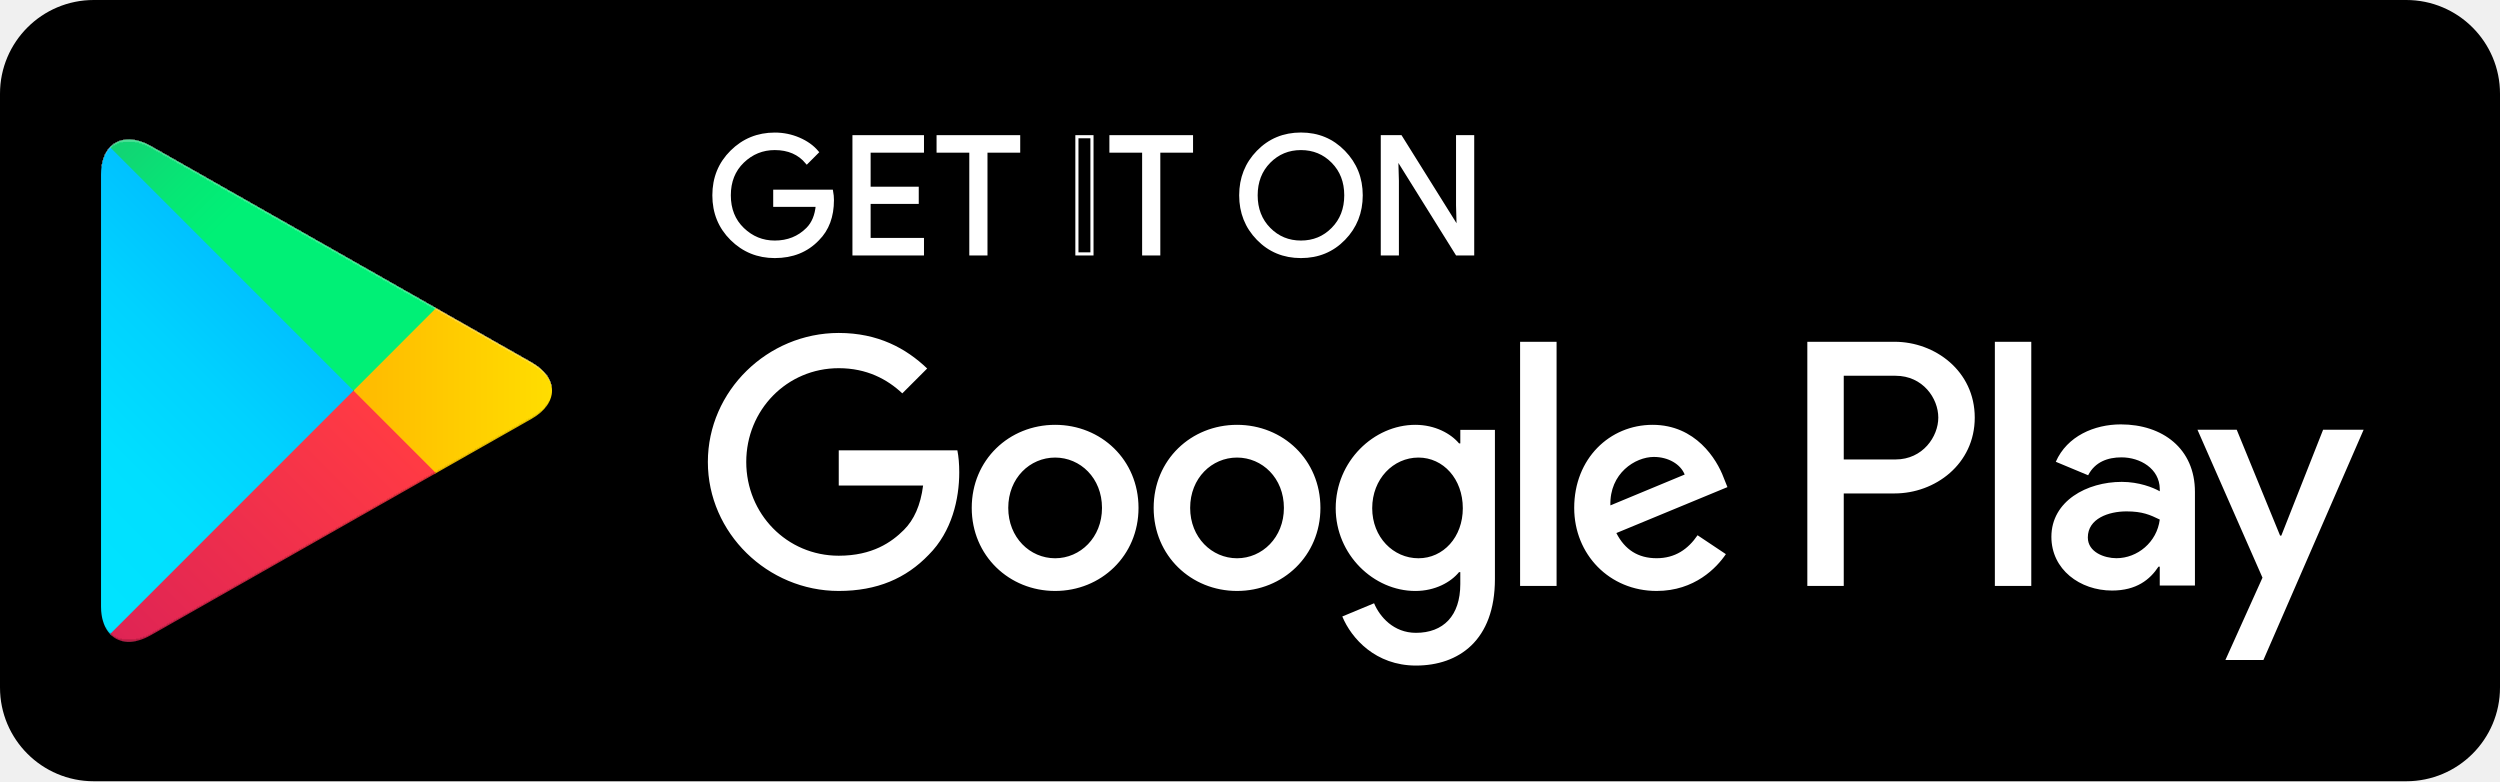
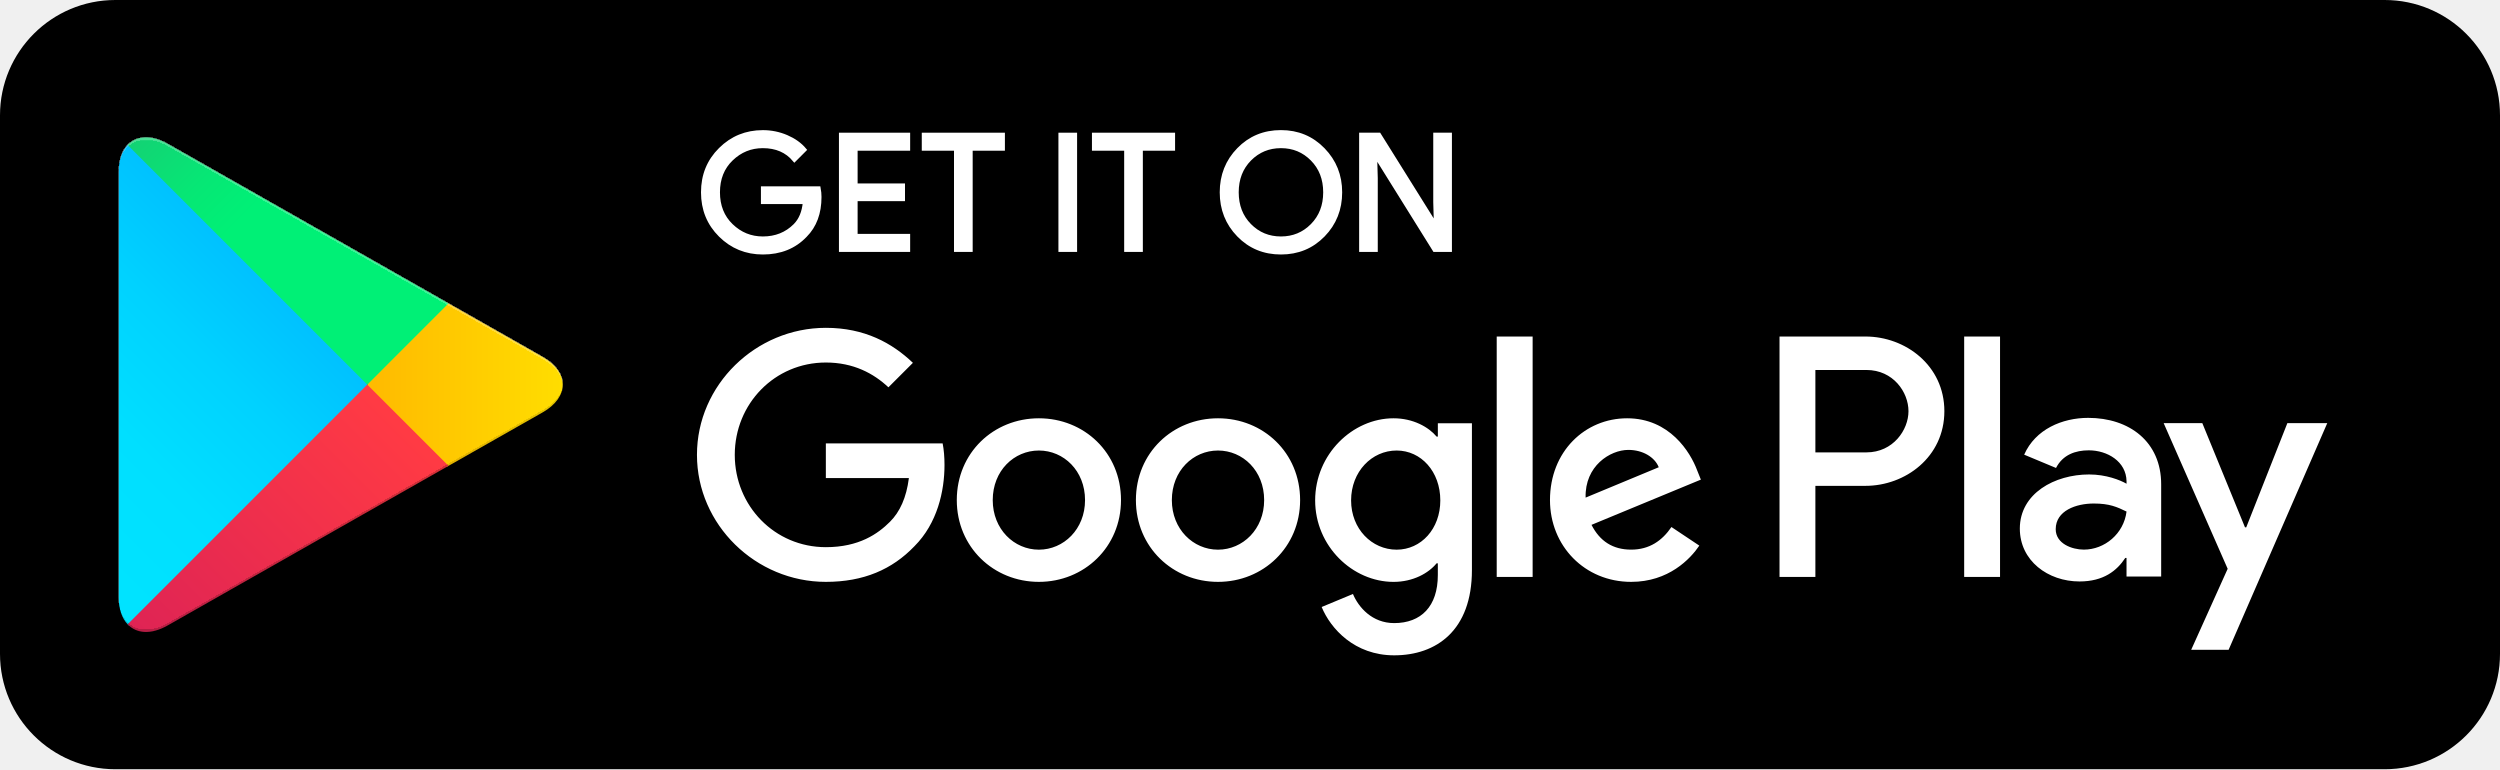
- <svg xmlns="http://www.w3.org/2000/svg" width="160" height="50" viewBox="0 0 160 50" fill="none">
-   <path d="M0 6C0 2.686 2.686 0 6 0H154C157.314 0 160 2.686 160 6V44C160 47.314 157.314 50 154 50H6C2.686 50 0 47.314 0 44V6Z" fill="black" />
-   <path d="M79.17 27.189C76.23 27.189 73.834 29.425 73.834 32.505C73.834 35.566 76.23 37.821 79.17 37.821C82.111 37.821 84.507 35.566 84.507 32.505C84.506 29.425 82.11 27.189 79.17 27.189ZM79.17 35.729C77.559 35.729 76.17 34.4 76.17 32.506C76.17 30.592 77.56 29.284 79.17 29.284C80.781 29.284 82.17 30.592 82.17 32.506C82.17 34.399 80.781 35.729 79.17 35.729ZM67.528 27.189C64.588 27.189 62.191 29.425 62.191 32.505C62.191 35.566 64.588 37.821 67.528 37.821C70.469 37.821 72.865 35.566 72.865 32.505C72.865 29.425 70.469 27.189 67.528 27.189ZM67.528 35.729C65.916 35.729 64.528 34.4 64.528 32.506C64.528 30.592 65.918 29.284 67.528 29.284C69.139 29.284 70.528 30.592 70.528 32.506C70.529 34.399 69.139 35.729 67.528 35.729ZM53.68 28.821V31.076H59.078C58.916 32.345 58.494 33.271 57.849 33.915C57.064 34.7 55.835 35.566 53.68 35.566C50.358 35.566 47.76 32.887 47.76 29.565C47.76 26.242 50.358 23.564 53.68 23.564C55.472 23.564 56.781 24.269 57.748 25.175L59.339 23.584C57.989 22.295 56.197 21.309 53.68 21.309C49.129 21.309 45.303 25.014 45.303 29.565C45.303 34.116 49.129 37.821 53.68 37.821C56.136 37.821 57.99 37.015 59.439 35.505C60.929 34.015 61.392 31.92 61.392 30.229C61.392 29.706 61.352 29.222 61.271 28.82H53.68V28.821ZM110.315 30.572C109.872 29.385 108.522 27.189 105.764 27.189C103.025 27.189 100.749 29.344 100.749 32.505C100.749 35.485 103.005 37.821 106.025 37.821C108.461 37.821 109.871 36.331 110.456 35.465L108.644 34.256C108.04 35.142 107.214 35.726 106.025 35.726C104.837 35.726 103.991 35.182 103.447 34.115L110.556 31.175L110.315 30.572ZM103.065 32.345C103.005 30.29 104.656 29.244 105.845 29.244C106.771 29.244 107.556 29.707 107.819 30.371L103.065 32.345ZM97.286 37.5H99.621V21.874H97.286V37.5ZM93.459 28.377H93.379C92.855 27.752 91.847 27.189 90.58 27.189C87.921 27.189 85.485 29.525 85.485 32.526C85.485 35.506 87.921 37.822 90.58 37.822C91.849 37.822 92.855 37.259 93.379 36.615H93.459V37.38C93.459 39.414 92.371 40.501 90.62 40.501C89.19 40.501 88.304 39.475 87.941 38.609L85.907 39.455C86.491 40.864 88.041 42.596 90.62 42.596C93.359 42.596 95.675 40.985 95.675 37.057V27.512H93.46V28.377H93.459ZM90.781 35.729C89.17 35.729 87.821 34.379 87.821 32.526C87.821 30.652 89.17 29.284 90.781 29.284C92.371 29.284 93.62 30.652 93.62 32.526C93.62 34.379 92.371 35.729 90.781 35.729ZM121.257 21.874H115.669V37.5H118V31.58H121.256C123.841 31.58 126.384 29.709 126.384 26.727C126.384 23.746 123.842 21.874 121.257 21.874ZM121.317 29.405H118V24.049H121.317C123.061 24.049 124.051 25.492 124.051 26.727C124.051 27.937 123.061 29.405 121.317 29.405ZM135.732 27.161C134.044 27.161 132.295 27.905 131.571 29.554L133.641 30.417C134.084 29.554 134.909 29.271 135.772 29.271C136.979 29.271 138.205 29.995 138.225 31.281V31.442C137.802 31.201 136.897 30.84 135.792 30.84C133.561 30.84 131.289 32.066 131.289 34.357C131.289 36.449 133.119 37.795 135.169 37.795C136.736 37.795 137.601 37.091 138.144 36.266H138.224V37.472H140.476V31.481C140.477 28.709 138.405 27.161 135.732 27.161ZM135.45 35.725C134.687 35.725 133.621 35.342 133.621 34.397C133.621 33.191 134.949 32.729 136.095 32.729C137.119 32.729 137.602 32.95 138.225 33.251C138.044 34.7 136.797 35.725 135.45 35.725ZM148.679 27.502L146.005 34.277H145.925L143.15 27.502H140.637L144.799 36.971L142.426 42.239H144.859L151.272 27.502H148.679ZM127.671 37.5H130.002V21.874H127.671V37.5Z" fill="white" />
-   <path d="M53.273 12.803C53.273 13.851 52.963 14.685 52.341 15.307C51.636 16.047 50.716 16.417 49.586 16.417C48.504 16.417 47.583 16.042 46.826 15.292C46.069 14.541 45.69 13.611 45.69 12.501C45.69 11.39 46.069 10.46 46.826 9.71C47.583 8.959 48.504 8.584 49.586 8.584C50.124 8.584 50.638 8.688 51.125 8.897C51.614 9.107 52.005 9.386 52.298 9.735L51.639 10.395C51.143 9.801 50.459 9.505 49.585 9.505C48.795 9.505 48.113 9.782 47.536 10.337C46.96 10.892 46.673 11.614 46.673 12.5C46.673 13.386 46.96 14.107 47.536 14.662C48.113 15.217 48.795 15.495 49.585 15.495C50.423 15.495 51.121 15.216 51.68 14.657C52.043 14.293 52.253 13.787 52.309 13.139H49.585V12.237H53.219C53.256 12.434 53.273 12.622 53.273 12.803Z" fill="white" />
-   <path d="M59.035 9.671H55.62V12.049H58.7V12.95H55.62V15.327H59.035V16.25H54.656V8.75H59.035V9.671Z" fill="white" />
-   <path d="M63.099 16.25H62.135V9.671H60.04V8.75H65.194V9.671H63.099V16.25Z" fill="white" />
-   <path d="M68.922 16.25V8.75H69.886V16.25H68.922Z" fill="black" />
-   <path d="M74.16 16.25H73.196V9.671H71.101V8.75H76.255V9.671H74.16V16.25Z" fill="white" />
-   <path d="M86.011 15.281C85.274 16.039 84.357 16.417 83.261 16.417C82.165 16.417 81.249 16.039 80.512 15.281C79.775 14.524 79.407 13.596 79.407 12.5C79.407 11.404 79.775 10.476 80.512 9.719C81.249 8.961 82.165 8.581 83.261 8.581C84.351 8.581 85.266 8.962 86.006 9.724C86.746 10.485 87.116 11.41 87.116 12.5C87.116 13.596 86.747 14.524 86.011 15.281ZM81.224 14.652C81.779 15.215 82.457 15.495 83.261 15.495C84.065 15.495 84.745 15.214 85.299 14.652C85.854 14.09 86.132 13.372 86.132 12.5C86.132 11.627 85.854 10.91 85.299 10.347C84.745 9.785 84.065 9.505 83.261 9.505C82.457 9.505 81.779 9.786 81.224 10.347C80.67 10.91 80.391 11.627 80.391 12.5C80.391 13.372 80.67 14.09 81.224 14.652Z" fill="white" />
-   <path d="M88.469 16.25V8.75H89.641L93.286 14.584H93.327L93.286 13.139V8.75H94.25V16.25H93.244L89.43 10.132H89.389L89.43 11.577V16.25H88.469Z" fill="white" />
-   <path d="M53.273 12.803C53.273 13.851 52.963 14.685 52.341 15.307C51.636 16.047 50.716 16.417 49.586 16.417C48.504 16.417 47.583 16.042 46.826 15.292C46.069 14.541 45.69 13.611 45.69 12.501C45.69 11.39 46.069 10.46 46.826 9.71C47.583 8.959 48.504 8.584 49.586 8.584C50.124 8.584 50.638 8.688 51.125 8.897C51.614 9.107 52.005 9.386 52.298 9.735L51.639 10.395C51.143 9.801 50.459 9.505 49.585 9.505C48.795 9.505 48.113 9.782 47.536 10.337C46.96 10.892 46.673 11.614 46.673 12.5C46.673 13.386 46.96 14.107 47.536 14.662C48.113 15.217 48.795 15.495 49.585 15.495C50.423 15.495 51.121 15.216 51.68 14.657C52.043 14.293 52.253 13.787 52.309 13.139H49.585V12.237H53.219C53.256 12.434 53.273 12.622 53.273 12.803Z" stroke="white" stroke-width="0.2" stroke-miterlimit="10" />
-   <path d="M59.035 9.671H55.62V12.049H58.7V12.95H55.62V15.327H59.035V16.25H54.656V8.75H59.035V9.671Z" stroke="white" stroke-width="0.2" stroke-miterlimit="10" />
-   <path d="M63.099 16.25H62.135V9.671H60.04V8.75H65.194V9.671H63.099V16.25Z" stroke="white" stroke-width="0.2" stroke-miterlimit="10" />
-   <path d="M68.922 16.25V8.75H69.886V16.25H68.922Z" stroke="white" stroke-width="0.2" stroke-miterlimit="10" />
-   <path d="M74.16 16.25H73.196V9.671H71.101V8.75H76.255V9.671H74.16V16.25Z" stroke="white" stroke-width="0.2" stroke-miterlimit="10" />
-   <path d="M86.011 15.281C85.274 16.039 84.357 16.417 83.261 16.417C82.165 16.417 81.249 16.039 80.512 15.281C79.775 14.524 79.407 13.596 79.407 12.5C79.407 11.404 79.775 10.476 80.512 9.719C81.249 8.961 82.165 8.581 83.261 8.581C84.351 8.581 85.266 8.962 86.006 9.724C86.746 10.485 87.116 11.41 87.116 12.5C87.116 13.596 86.747 14.524 86.011 15.281ZM81.224 14.652C81.779 15.215 82.457 15.495 83.261 15.495C84.065 15.495 84.745 15.214 85.299 14.652C85.854 14.09 86.132 13.372 86.132 12.5C86.132 11.627 85.854 10.91 85.299 10.347C84.745 9.785 84.065 9.505 83.261 9.505C82.457 9.505 81.779 9.786 81.224 10.347C80.67 10.91 80.391 11.627 80.391 12.5C80.391 13.372 80.67 14.09 81.224 14.652Z" stroke="white" stroke-width="0.2" stroke-miterlimit="10" />
-   <path d="M88.469 16.25V8.75H89.641L93.286 14.584H93.327L93.286 13.139V8.75H94.25V16.25H93.244L89.43 10.132H89.389L89.43 11.577V16.25H88.469Z" stroke="white" stroke-width="0.2" stroke-miterlimit="10" />
+ <svg xmlns="http://www.w3.org/2000/svg" width="130" height="40" viewBox="0 0 130 40" fill="none">
+   <path d="M0 6C0 2.686 2.686 0 6 0H124C127.314 0 130 2.686 130 6V34C130 37.314 127.314 40 124 40H6C2.686 40 0 37.314 0 34V6Z" fill="black" />
+   <path d="M63.336 21.751C60.984 21.751 59.067 23.54 59.067 26.004C59.067 28.453 60.984 30.257 63.336 30.257C65.689 30.257 67.606 28.453 67.606 26.004C67.605 23.54 65.688 21.751 63.336 21.751ZM63.336 28.583C62.047 28.583 60.936 27.52 60.936 26.005C60.936 24.474 62.048 23.427 63.336 23.427C64.625 23.427 65.736 24.474 65.736 26.005C65.736 27.519 64.625 28.583 63.336 28.583ZM54.022 21.751C51.67 21.751 49.753 23.54 49.753 26.004C49.753 28.453 51.67 30.257 54.022 30.257C56.375 30.257 58.292 28.453 58.292 26.004C58.292 23.54 56.375 21.751 54.022 21.751ZM54.022 28.583C52.733 28.583 51.622 27.52 51.622 26.005C51.622 24.474 52.734 23.427 54.022 23.427C55.311 23.427 56.422 24.474 56.422 26.005C56.423 27.519 55.311 28.583 54.022 28.583ZM42.944 23.057V24.861H47.262C47.133 25.876 46.795 26.617 46.279 27.132C45.651 27.76 44.668 28.453 42.944 28.453C40.286 28.453 38.208 26.31 38.208 23.652C38.208 20.994 40.286 18.851 42.944 18.851C44.378 18.851 45.425 19.415 46.198 20.14L47.471 18.867C46.391 17.836 44.958 17.047 42.944 17.047C39.303 17.047 36.242 20.011 36.242 23.652C36.242 27.293 39.303 30.257 42.944 30.257C44.909 30.257 46.392 29.612 47.551 28.404C48.743 27.212 49.114 25.536 49.114 24.183C49.114 23.765 49.082 23.378 49.017 23.056H42.944V23.057ZM88.252 24.458C87.898 23.508 86.818 21.751 84.611 21.751C82.42 21.751 80.599 23.475 80.599 26.004C80.599 28.388 82.404 30.257 84.82 30.257C86.769 30.257 87.897 29.065 88.365 28.372L86.915 27.405C86.432 28.114 85.771 28.581 84.82 28.581C83.87 28.581 83.193 28.146 82.758 27.292L88.445 24.94L88.252 24.458ZM82.452 25.876C82.404 24.232 83.725 23.395 84.676 23.395C85.417 23.395 86.045 23.766 86.255 24.297L82.452 25.876ZM77.829 30H79.697V17.499H77.829V30ZM74.767 22.702H74.703C74.284 22.202 73.478 21.751 72.464 21.751C70.337 21.751 68.388 23.62 68.388 26.021C68.388 28.405 70.337 30.258 72.464 30.258C73.479 30.258 74.284 29.807 74.703 29.292H74.767V29.904C74.767 31.531 73.897 32.401 72.496 32.401C71.352 32.401 70.643 31.58 70.353 30.887L68.726 31.564C69.193 32.691 70.433 34.077 72.496 34.077C74.687 34.077 76.54 32.788 76.54 29.646V22.01H74.768V22.702H74.767ZM72.625 28.583C71.336 28.583 70.257 27.503 70.257 26.021C70.257 24.522 71.336 23.427 72.625 23.427C73.897 23.427 74.896 24.522 74.896 26.021C74.896 27.503 73.897 28.583 72.625 28.583ZM97.006 17.499H92.535V30H94.4V25.264H97.005C99.073 25.264 101.107 23.767 101.107 21.382C101.107 18.997 99.074 17.499 97.006 17.499ZM97.054 23.524H94.4V19.239H97.054C98.449 19.239 99.241 20.394 99.241 21.382C99.241 22.35 98.449 23.524 97.054 23.524ZM108.586 21.729C107.235 21.729 105.836 22.324 105.257 23.643L106.913 24.334C107.267 23.643 107.927 23.417 108.618 23.417C109.583 23.417 110.564 23.996 110.58 25.025V25.154C110.242 24.961 109.518 24.672 108.634 24.672C106.849 24.672 105.031 25.653 105.031 27.486C105.031 29.159 106.495 30.236 108.135 30.236C109.389 30.236 110.081 29.673 110.515 29.013H110.579V29.978H112.381V25.185C112.382 22.967 110.724 21.729 108.586 21.729ZM108.36 28.58C107.75 28.58 106.897 28.274 106.897 27.518C106.897 26.553 107.959 26.183 108.876 26.183C109.695 26.183 110.082 26.36 110.58 26.601C110.435 27.76 109.438 28.58 108.36 28.58ZM118.943 22.002L116.804 27.422H116.74L114.52 22.002H112.51L115.839 29.577L113.941 33.791H115.887L121.018 22.002H118.943ZM102.137 30H104.002V17.499H102.137V30Z" fill="white" />
+   <path d="M42.618 10.243C42.618 11.081 42.37 11.748 41.873 12.246C41.309 12.838 40.573 13.134 39.669 13.134C38.803 13.134 38.066 12.834 37.461 12.234C36.855 11.633 36.552 10.889 36.552 10.001C36.552 9.112 36.855 8.368 37.461 7.768C38.066 7.167 38.803 6.867 39.669 6.867C40.099 6.867 40.51 6.951 40.9 7.118C41.291 7.286 41.604 7.509 41.838 7.788L41.311 8.316C40.914 7.841 40.367 7.604 39.668 7.604C39.036 7.604 38.49 7.826 38.029 8.27C37.568 8.714 37.338 9.291 37.338 10C37.338 10.709 37.568 11.286 38.029 11.73C38.49 12.174 39.036 12.396 39.668 12.396C40.338 12.396 40.897 12.173 41.344 11.726C41.634 11.435 41.802 11.03 41.847 10.511H39.668V9.79H42.575C42.605 9.947 42.618 10.098 42.618 10.243Z" fill="white" />
+   <path d="M47.228 7.737H44.496V9.639H46.96V10.36H44.496V12.262H47.228V13H43.725V7H47.228V7.737Z" fill="white" />
+   <path d="M50.479 13H49.708V7.737H48.032V7H52.155V7.737H50.479V13Z" fill="white" />
+   <path d="M55.138 13V7H55.909V13H55.138Z" fill="white" />
+   <path d="M59.328 13H58.557V7.737H56.881V7H61.004V7.737H59.328V13Z" fill="white" />
+   <path d="M68.809 12.225C68.219 12.831 67.486 13.134 66.609 13.134C65.732 13.134 64.999 12.831 64.41 12.225C63.82 11.619 63.526 10.877 63.526 10C63.526 9.123 63.82 8.381 64.41 7.775C64.999 7.169 65.732 6.865 66.609 6.865C67.481 6.865 68.213 7.17 68.805 7.779C69.397 8.388 69.693 9.128 69.693 10C69.693 10.877 69.398 11.619 68.809 12.225ZM64.979 11.722C65.423 12.172 65.966 12.396 66.609 12.396C67.252 12.396 67.796 12.171 68.239 11.722C68.683 11.272 68.906 10.698 68.906 10C68.906 9.302 68.683 8.728 68.239 8.278C67.796 7.828 67.252 7.604 66.609 7.604C65.966 7.604 65.423 7.829 64.979 8.278C64.536 8.728 64.313 9.302 64.313 10C64.313 10.698 64.536 11.272 64.979 11.722Z" fill="white" />
+   <path d="M70.775 13V7H71.713L74.629 11.667H74.662L74.629 10.511V7H75.4V13H74.595L71.544 8.106H71.511L71.544 9.262V13H70.775Z" fill="white" />
+   <path d="M42.618 10.243C42.618 11.081 42.37 11.748 41.873 12.246C41.309 12.838 40.573 13.134 39.669 13.134C38.803 13.134 38.066 12.834 37.461 12.234C36.855 11.633 36.552 10.889 36.552 10.001C36.552 9.112 36.855 8.368 37.461 7.768C38.066 7.167 38.803 6.867 39.669 6.867C40.099 6.867 40.51 6.951 40.9 7.118C41.291 7.286 41.604 7.509 41.838 7.788L41.311 8.316C40.914 7.841 40.367 7.604 39.668 7.604C39.036 7.604 38.49 7.826 38.029 8.27C37.568 8.714 37.338 9.291 37.338 10C37.338 10.709 37.568 11.286 38.029 11.73C38.49 12.174 39.036 12.396 39.668 12.396C40.338 12.396 40.897 12.173 41.344 11.726C41.634 11.435 41.802 11.03 41.847 10.511H39.668V9.79H42.575C42.605 9.947 42.618 10.098 42.618 10.243Z" stroke="white" stroke-width="0.2" stroke-miterlimit="10" />
+   <path d="M47.228 7.737H44.496V9.639H46.96V10.36H44.496V12.262H47.228V13H43.725V7H47.228V7.737Z" stroke="white" stroke-width="0.2" stroke-miterlimit="10" />
+   <path d="M50.479 13H49.708V7.737H48.032V7H52.155V7.737H50.479V13Z" stroke="white" stroke-width="0.2" stroke-miterlimit="10" />
+   <path d="M55.138 13V7H55.909V13H55.138Z" stroke="white" stroke-width="0.2" stroke-miterlimit="10" />
+   <path d="M59.328 13H58.557V7.737H56.881V7H61.004V7.737H59.328V13Z" stroke="white" stroke-width="0.2" stroke-miterlimit="10" />
+   <path d="M68.809 12.225C68.219 12.831 67.486 13.134 66.609 13.134C65.732 13.134 64.999 12.831 64.41 12.225C63.82 11.619 63.526 10.877 63.526 10C63.526 9.123 63.82 8.381 64.41 7.775C64.999 7.169 65.732 6.865 66.609 6.865C67.481 6.865 68.213 7.17 68.805 7.779C69.397 8.388 69.693 9.128 69.693 10C69.693 10.877 69.398 11.619 68.809 12.225ZM64.979 11.722C65.423 12.172 65.966 12.396 66.609 12.396C67.252 12.396 67.796 12.171 68.239 11.722C68.683 11.272 68.906 10.698 68.906 10C68.906 9.302 68.683 8.728 68.239 8.278C67.796 7.828 67.252 7.604 66.609 7.604C65.966 7.604 65.423 7.829 64.979 8.278C64.536 8.728 64.313 9.302 64.313 10C64.313 10.698 64.536 11.272 64.979 11.722Z" stroke="white" stroke-width="0.2" stroke-miterlimit="10" />
+   <path d="M70.775 13V7H71.713L74.629 11.667H74.662L74.629 10.511V7H75.4V13H74.595L71.544 8.106H71.511L71.544 9.262V13H70.775Z" stroke="white" stroke-width="0.2" stroke-miterlimit="10" />
  <g filter="url(#filter0_ii)">
-     <path d="M7.045 9.423C6.681 9.808 6.466 10.405 6.466 11.179V38.824C6.466 39.599 6.681 40.195 7.045 40.58L7.138 40.67L22.624 25.184V25.002V24.819L7.138 9.332L7.045 9.423Z" fill="url(#paint0_linear)" />
-     <path d="M27.785 30.348L22.624 25.184V25.001V24.819L27.786 19.656L27.902 19.723L34.019 23.198C35.765 24.19 35.765 25.814 34.019 26.808L27.902 30.282L27.785 30.348Z" fill="url(#paint1_linear)" />
+     <path d="M6.636 7.538C6.345 7.846 6.173 8.324 6.173 8.943V31.059C6.173 31.679 6.345 32.156 6.636 32.464L6.71 32.536L19.099 20.147V20.001V19.855L6.71 7.465L6.636 7.538Z" fill="url(#paint0_linear)" />
+     <path d="M23.228 24.278L19.099 20.147V20.001V19.855L23.229 15.725L23.322 15.778L28.215 18.558C29.612 19.352 29.612 20.651 28.215 21.446L23.322 24.226L23.228 24.278Z" fill="url(#paint1_linear)" />
    <g filter="url(#filter1_i)">
-       <path d="M27.902 30.282L22.622 25.002L7.045 40.58C7.62 41.19 8.571 41.265 9.643 40.658L27.902 30.282Z" fill="url(#paint2_linear)" />
+       <path d="M23.322 24.225L19.098 20.001L6.636 32.464C7.096 32.952 7.857 33.012 8.714 32.526L23.322 24.225Z" fill="url(#paint2_linear)" />
    </g>
-     <path d="M27.902 19.721L9.643 9.346C8.571 8.738 7.62 8.814 7.045 9.424L22.624 25.003L27.902 19.721Z" fill="url(#paint3_linear)" />
+     <path d="M23.322 15.777L8.714 7.477C7.857 6.99 7.096 7.051 6.636 7.539L19.099 20.002L23.322 15.777Z" fill="url(#paint3_linear)" />
  </g>
  <defs>
-     <filter id="filter0_ii" x="6.466" y="8.926" width="28.862" height="32.151" filterUnits="userSpaceOnUse" color-interpolation-filters="sRGB">
+     <filter id="filter0_ii" x="6.173" y="7.141" width="23.09" height="25.721" filterUnits="userSpaceOnUse" color-interpolation-filters="sRGB">
      <feFlood flood-opacity="0" result="BackgroundImageFix" />
      <feBlend mode="normal" in="SourceGraphic" in2="BackgroundImageFix" result="shape" />
      <feColorMatrix in="SourceAlpha" type="matrix" values="0 0 0 0 0 0 0 0 0 0 0 0 0 0 0 0 0 0 127 0" result="hardAlpha" />
      <feOffset dy="-0.15" />
      <feComposite in2="hardAlpha" operator="arithmetic" k2="-1" k3="1" />
      <feColorMatrix type="matrix" values="0 0 0 0 0 0 0 0 0 0 0 0 0 0 0 0 0 0 0.12 0" />
      <feBlend mode="normal" in2="shape" result="effect1_innerShadow" />
      <feColorMatrix in="SourceAlpha" type="matrix" values="0 0 0 0 0 0 0 0 0 0 0 0 0 0 0 0 0 0 127 0" result="hardAlpha" />
      <feOffset dy="0.15" />
      <feComposite in2="hardAlpha" operator="arithmetic" k2="-1" k3="1" />
      <feColorMatrix type="matrix" values="0 0 0 0 1 0 0 0 0 1 0 0 0 0 1 0 0 0 0.25 0" />
      <feBlend mode="normal" in2="effect1_innerShadow" result="effect2_innerShadow" />
    </filter>
-     <filter id="filter1_i" x="7.045" y="25.002" width="20.858" height="16.076" filterUnits="userSpaceOnUse" color-interpolation-filters="sRGB">
+     <filter id="filter1_i" x="6.636" y="20.001" width="16.686" height="12.861" filterUnits="userSpaceOnUse" color-interpolation-filters="sRGB">
      <feFlood flood-opacity="0" result="BackgroundImageFix" />
      <feBlend mode="normal" in="SourceGraphic" in2="BackgroundImageFix" result="shape" />
      <feColorMatrix in="SourceAlpha" type="matrix" values="0 0 0 0 0 0 0 0 0 0 0 0 0 0 0 0 0 0 127 0" result="hardAlpha" />
      <feOffset dy="-0.15" />
      <feComposite in2="hardAlpha" operator="arithmetic" k2="-1" k3="1" />
      <feColorMatrix type="matrix" values="0 0 0 0 0 0 0 0 0 0 0 0 0 0 0 0 0 0 0.08 0" />
      <feBlend mode="normal" in2="shape" result="effect1_innerShadow" />
    </filter>
-     <linearGradient id="paint0_linear" x1="21.251" y1="10.886" x2="0.274" y2="31.864" gradientUnits="userSpaceOnUse">
+     <linearGradient id="paint0_linear" x1="18.001" y1="8.709" x2="1.219" y2="25.491" gradientUnits="userSpaceOnUse">
      <stop stop-color="#00A0FF" />
      <stop offset="0.007" stop-color="#00A1FF" />
      <stop offset="0.26" stop-color="#00BEFF" />
      <stop offset="0.512" stop-color="#00D2FF" />
      <stop offset="0.76" stop-color="#00DFFF" />
      <stop offset="1" stop-color="#00E3FF" />
    </linearGradient>
-     <linearGradient id="paint1_linear" x1="36.292" y1="25.001" x2="6.047" y2="25.001" gradientUnits="userSpaceOnUse">
+     <linearGradient id="paint1_linear" x1="30.034" y1="20.001" x2="5.838" y2="20.001" gradientUnits="userSpaceOnUse">
      <stop stop-color="#FFE000" />
      <stop offset="0.409" stop-color="#FFBD00" />
      <stop offset="0.775" stop-color="#FFA500" />
      <stop offset="1" stop-color="#FF9C00" />
    </linearGradient>
-     <linearGradient id="paint2_linear" x1="25.035" y1="27.869" x2="-3.413" y2="56.317" gradientUnits="userSpaceOnUse">
+     <linearGradient id="paint2_linear" x1="21.028" y1="22.295" x2="-1.73" y2="45.053" gradientUnits="userSpaceOnUse">
      <stop stop-color="#FF3A44" />
      <stop offset="1" stop-color="#C31162" />
    </linearGradient>
-     <linearGradient id="paint3_linear" x1="3.122" y1="0.221" x2="15.825" y2="12.924" gradientUnits="userSpaceOnUse">
+     <linearGradient id="paint3_linear" x1="3.497" y1="0.177" x2="13.66" y2="10.339" gradientUnits="userSpaceOnUse">
      <stop stop-color="#32A071" />
      <stop offset="0.069" stop-color="#2DA771" />
      <stop offset="0.476" stop-color="#15CF74" />
      <stop offset="0.801" stop-color="#06E775" />
      <stop offset="1" stop-color="#00F076" />
    </linearGradient>
  </defs>
</svg>
